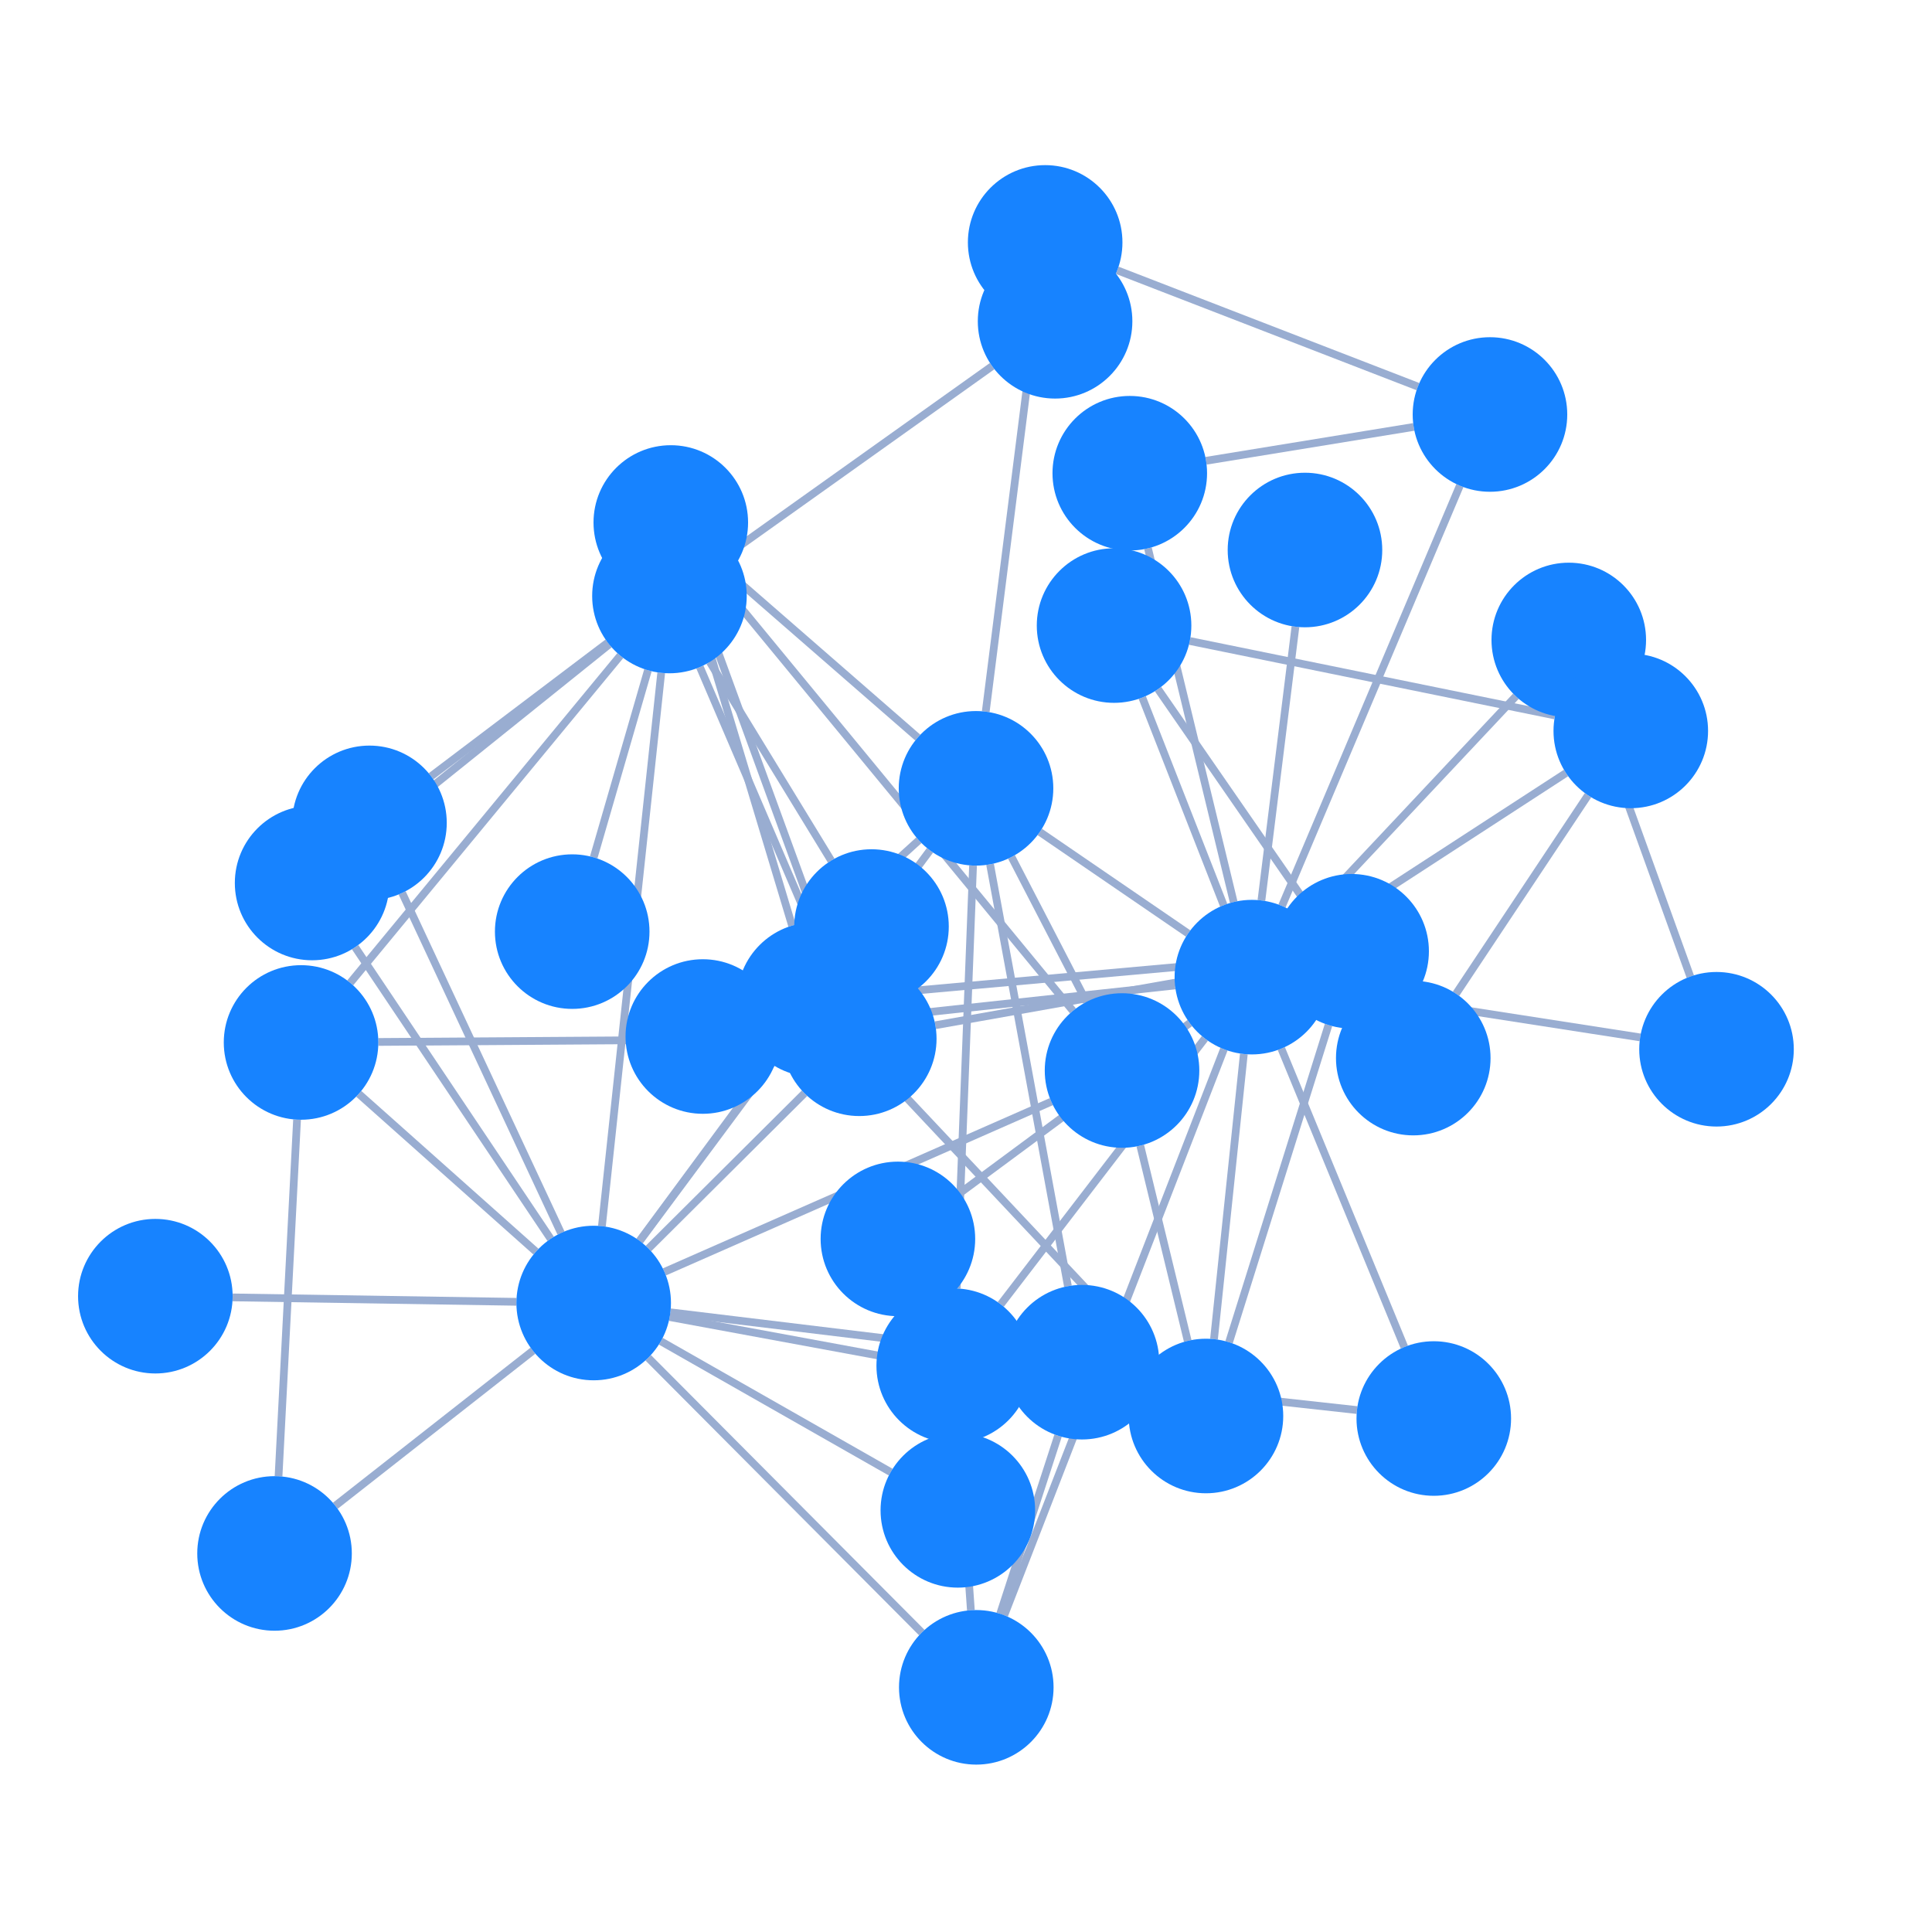
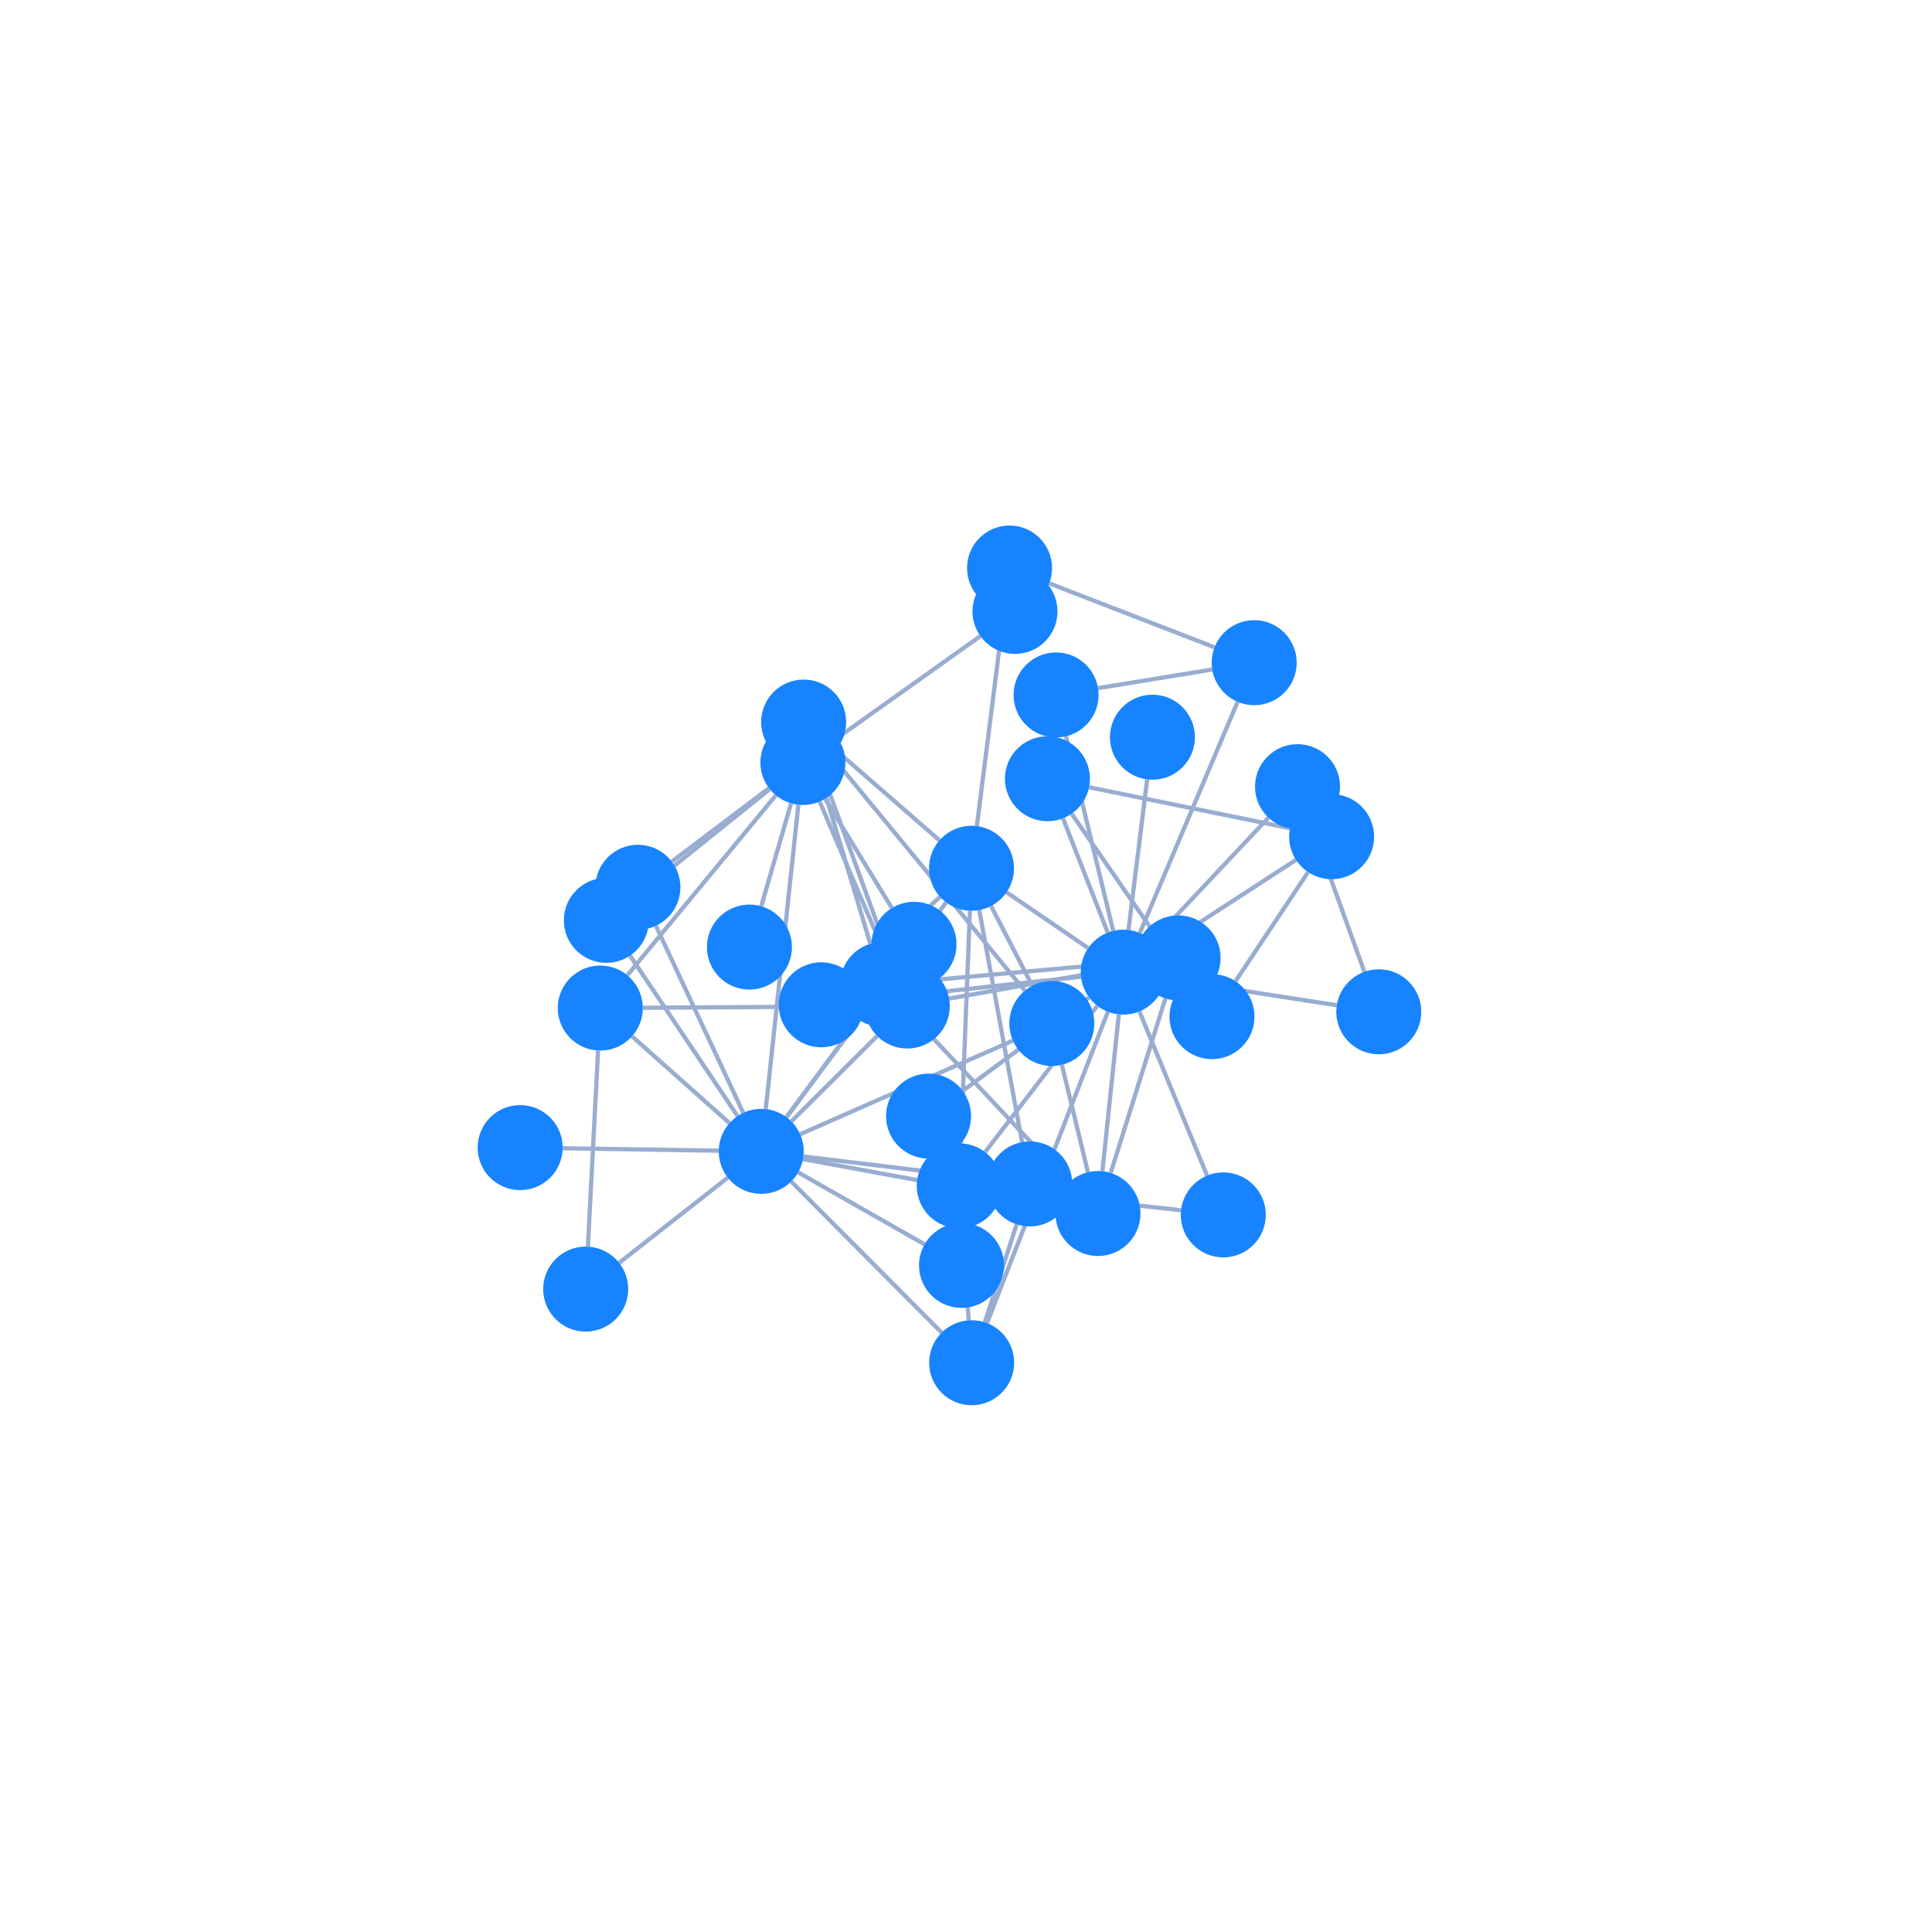
<svg xmlns="http://www.w3.org/2000/svg" width="500" height="500" style="background: transparent; position: absolute; outline: none;" color-interpolation-filters="sRGB" tabindex="1">
  <defs />
-   <g id="g-svg-camera" transform="matrix(2,0,0,2,-250,-250)">
+   <g id="g-svg-camera" transform="matrix(1.1,0,0,1.1,-25.00001,-25.00001)">
    <g id="g-root" fill="none" transform="matrix(1,0,0,1,0,0)">
      <g id="g-svg-7" fill="none" transform="matrix(1,0,0,1,0,0)" />
      <g id="g-svg-6" fill="none" transform="matrix(1,0,0,1,0,0)">
        <g id="0-1" fill="none" marker-start="false" marker-end="false" transform="matrix(1,0,0,1,0,0)">
          <g id="0-1" fill="none" marker-start="false" marker-end="false" stroke="transparent" stroke-width="3" />
          <g transform="matrix(1,0,0,1,249.2291,257.3877)">
            <path id="key" fill="none" d="M 29.724,0 L 0,21.981" stroke-width="1" stroke="rgba(153,173,209,1)" />
            <path id="key" fill="none" d="M 0,0 L 0,0" stroke-width="3" stroke="transparent" />
          </g>
        </g>
        <g id="0-2" fill="none" marker-start="false" marker-end="false" transform="matrix(1,0,0,1,0,0)">
          <g id="0-2" fill="none" marker-start="false" marker-end="false" stroke="transparent" stroke-width="3" />
          <g transform="matrix(1,0,0,1,293.8419,215.0981)">
            <path id="key" fill="none" d="M 0,29.057 L 27.309,0" stroke-width="1" stroke="rgba(153,173,209,1)" />
            <path id="key" fill="none" d="M 0,0 L 0,0" stroke-width="3" stroke="transparent" />
          </g>
        </g>
        <g id="0-3" fill="none" marker-start="false" marker-end="false" transform="matrix(1,0,0,1,0,0)">
          <g id="0-3" fill="none" marker-start="false" marker-end="false" stroke="transparent" stroke-width="3" />
          <g transform="matrix(1,0,0,1,296.8752,252.9756)">
            <path id="key" fill="none" d="M 0,0 L 40.36,6.264" stroke-width="1" stroke="rgba(153,173,209,1)" />
            <path id="key" fill="none" d="M 0,0 L 0,0" stroke-width="3" stroke="transparent" />
          </g>
        </g>
        <g id="0-4" fill="none" marker-start="false" marker-end="false" transform="matrix(1,0,0,1,0,0)">
          <g id="0-4" fill="none" marker-start="false" marker-end="false" stroke="transparent" stroke-width="3" />
          <g transform="matrix(1,0,0,1,272.8094,215.2579)">
            <path id="key" fill="none" d="M 10.534,26.874 L 0,0" stroke-width="1" stroke="rgba(153,173,209,1)" />
            <path id="key" fill="none" d="M 0,0 L 0,0" stroke-width="3" stroke="transparent" />
          </g>
        </g>
        <g id="0-5" fill="none" marker-start="false" marker-end="false" transform="matrix(1,0,0,1,0,0)">
          <g id="0-5" fill="none" marker-start="false" marker-end="false" stroke="transparent" stroke-width="3" />
          <g transform="matrix(1,0,0,1,295.3785,225.0295)">
            <path id="key" fill="none" d="M 0,20.963 L 32.259,0" stroke-width="1" stroke="rgba(153,173,209,1)" />
            <path id="key" fill="none" d="M 0,0 L 0,0" stroke-width="3" stroke="transparent" />
          </g>
        </g>
        <g id="0-7" fill="none" marker-start="false" marker-end="false" transform="matrix(1,0,0,1,0,0)">
          <g id="0-7" fill="none" marker-start="false" marker-end="false" stroke="transparent" stroke-width="3" />
          <g transform="matrix(1,0,0,1,273.5474,195.9531)">
            <path id="key" fill="none" d="M 11.091,45.77 L 0,0" stroke-width="1" stroke="rgba(153,173,209,1)" />
            <path id="key" fill="none" d="M 0,0 L 0,0" stroke-width="3" stroke="transparent" />
          </g>
        </g>
        <g id="0-8" fill="none" marker-start="false" marker-end="false" transform="matrix(1,0,0,1,0,0)">
          <g id="0-8" fill="none" marker-start="false" marker-end="false" stroke="transparent" stroke-width="3" />
          <g transform="matrix(1,0,0,1,290.8038,260.6874)">
            <path id="key" fill="none" d="M 0,0 L 15.917,38.623" stroke-width="1" stroke="rgba(153,173,209,1)" />
            <path id="key" fill="none" d="M 0,0 L 0,0" stroke-width="3" stroke="transparent" />
          </g>
        </g>
        <g id="0-9" fill="none" marker-start="false" marker-end="false" transform="matrix(1,0,0,1,0,0)">
          <g id="0-9" fill="none" marker-start="false" marker-end="false" stroke="transparent" stroke-width="3" />
          <g transform="matrix(1,0,0,1,225.8871,252.517)">
            <path id="key" fill="none" d="M 51.164,0 L 0,5.533" stroke-width="1" stroke="rgba(153,173,209,1)" />
            <path id="key" fill="none" d="M 0,0 L 0,0" stroke-width="3" stroke="transparent" />
          </g>
        </g>
        <g id="0-10" fill="none" marker-start="false" marker-end="false" transform="matrix(1,0,0,1,0,0)">
          <g id="0-10" fill="none" marker-start="false" marker-end="false" stroke="transparent" stroke-width="3" />
          <g transform="matrix(1,0,0,1,259.5494,232.657)">
            <path id="key" fill="none" d="M 19.192,13.136 L 0,0" stroke-width="1" stroke="rgba(153,173,209,1)" />
            <path id="key" fill="none" d="M 0,0 L 0,0" stroke-width="3" stroke="transparent" />
          </g>
        </g>
        <g id="0-11" fill="none" marker-start="false" marker-end="false" transform="matrix(1,0,0,1,0,0)">
          <g id="0-11" fill="none" marker-start="false" marker-end="false" stroke="transparent" stroke-width="3" />
          <g transform="matrix(1,0,0,1,254.9488,260.7644)">
            <path id="key" fill="none" d="M 28.427,0 L 0,73.253" stroke-width="1" stroke="rgba(153,173,209,1)" />
            <path id="key" fill="none" d="M 0,0 L 0,0" stroke-width="3" stroke="transparent" />
          </g>
        </g>
        <g id="0-13" fill="none" marker-start="false" marker-end="false" transform="matrix(1,0,0,1,0,0)">
          <g id="0-13" fill="none" marker-start="false" marker-end="false" stroke="transparent" stroke-width="3" />
          <g transform="matrix(1,0,0,1,290.8904,187.8441)">
            <path id="key" fill="none" d="M 0,54.388 L 23.014,0" stroke-width="1" stroke="rgba(153,173,209,1)" />
            <path id="key" fill="none" d="M 0,0 L 0,0" stroke-width="3" stroke="transparent" />
          </g>
        </g>
        <g id="0-14" fill="none" marker-start="false" marker-end="false" transform="matrix(1,0,0,1,0,0)">
          <g id="0-14" fill="none" marker-start="false" marker-end="false" stroke="transparent" stroke-width="3" />
          <g transform="matrix(1,0,0,1,254.4997,259.3752)">
            <path id="key" fill="none" d="M 26.406,0 L 0,34.411" stroke-width="1" stroke="rgba(153,173,209,1)" />
            <path id="key" fill="none" d="M 0,0 L 0,0" stroke-width="3" stroke="transparent" />
          </g>
        </g>
        <g id="0-15" fill="none" marker-start="false" marker-end="false" transform="matrix(1,0,0,1,0,0)">
          <g id="0-15" fill="none" marker-start="false" marker-end="false" stroke="transparent" stroke-width="3" />
          <g transform="matrix(1,0,0,1,288.2268,206.0946)">
            <path id="key" fill="none" d="M 0,35.424 L 4.402,0" stroke-width="1" stroke="rgba(153,173,209,1)" />
            <path id="key" fill="none" d="M 0,0 L 0,0" stroke-width="3" stroke="transparent" />
          </g>
        </g>
        <g id="0-16" fill="none" marker-start="false" marker-end="false" transform="matrix(1,0,0,1,0,0)">
          <g id="0-16" fill="none" marker-start="false" marker-end="false" stroke="transparent" stroke-width="3" />
          <g transform="matrix(1,0,0,1,282.0909,261.3875)">
            <path id="key" fill="none" d="M 3.862,0 L 0,36.897" stroke-width="1" stroke="rgba(153,173,209,1)" />
            <path id="key" fill="none" d="M 0,0 L 0,0" stroke-width="3" stroke="transparent" />
          </g>
        </g>
        <g id="2-3" fill="none" marker-start="false" marker-end="false" transform="matrix(1,0,0,1,0,0)">
          <g id="2-3" fill="none" marker-start="false" marker-end="false" stroke="transparent" stroke-width="3" />
          <g transform="matrix(1,0,0,1,331.3943,217.2172)">
            <path id="key" fill="none" d="M 0,0 L 12.327,34.151" stroke-width="1" stroke="rgba(153,173,209,1)" />
            <path id="key" fill="none" d="M 0,0 L 0,0" stroke-width="3" stroke="transparent" />
          </g>
        </g>
        <g id="4-5" fill="none" marker-start="false" marker-end="false" transform="matrix(1,0,0,1,0,0)">
          <g id="4-5" fill="none" marker-start="false" marker-end="false" stroke="transparent" stroke-width="3" />
          <g transform="matrix(1,0,0,1,278.9582,207.9455)">
            <path id="key" fill="none" d="M 0,0 L 47.266,9.637" stroke-width="1" stroke="rgba(153,173,209,1)" />
            <path id="key" fill="none" d="M 0,0 L 0,0" stroke-width="3" stroke="transparent" />
          </g>
        </g>
        <g id="4-6" fill="none" marker-start="false" marker-end="false" transform="matrix(1,0,0,1,0,0)">
          <g id="4-6" fill="none" marker-start="false" marker-end="false" stroke="transparent" stroke-width="3" />
          <g transform="matrix(1,0,0,1,274.8487,214.1718)">
            <path id="key" fill="none" d="M 0,0 L 27.338,39.521" stroke-width="1" stroke="rgba(153,173,209,1)" />
            <path id="key" fill="none" d="M 0,0 L 0,0" stroke-width="3" stroke="transparent" />
          </g>
        </g>
        <g id="5-6" fill="none" marker-start="false" marker-end="false" transform="matrix(1,0,0,1,0,0)">
          <g id="5-6" fill="none" marker-start="false" marker-end="false" stroke="transparent" stroke-width="3" />
          <g transform="matrix(1,0,0,1,313.4122,227.9081)">
            <path id="key" fill="none" d="M 17.074,0 L 0,25.681" stroke-width="1" stroke="rgba(153,173,209,1)" />
            <path id="key" fill="none" d="M 0,0 L 0,0" stroke-width="3" stroke="transparent" />
          </g>
        </g>
        <g id="7-13" fill="none" marker-start="false" marker-end="false" transform="matrix(1,0,0,1,0,0)">
          <g id="7-13" fill="none" marker-start="false" marker-end="false" stroke="transparent" stroke-width="3" />
          <g transform="matrix(1,0,0,1,281.062,180.2439)">
            <path id="key" fill="none" d="M 0,4.381 L 26.87,0" stroke-width="1" stroke="rgba(153,173,209,1)" />
            <path id="key" fill="none" d="M 0,0 L 0,0" stroke-width="3" stroke="transparent" />
          </g>
        </g>
        <g id="8-14" fill="none" marker-start="false" marker-end="false" transform="matrix(1,0,0,1,0,0)">
          <g id="8-14" fill="none" marker-start="false" marker-end="false" stroke="transparent" stroke-width="3" />
          <g transform="matrix(1,0,0,1,258.3519,302.8132)">
            <path id="key" fill="none" d="M 42.239,4.649 L 0,0" stroke-width="1" stroke="rgba(153,173,209,1)" />
            <path id="key" fill="none" d="M 0,0 L 0,0" stroke-width="3" stroke="transparent" />
          </g>
        </g>
        <g id="9-10" fill="none" marker-start="false" marker-end="false" transform="matrix(1,0,0,1,0,0)">
          <g id="9-10" fill="none" marker-start="false" marker-end="false" stroke="transparent" stroke-width="3" />
          <g transform="matrix(1,0,0,1,223.3468,233.7329)">
            <path id="key" fill="none" d="M 0,18.668 L 20.549,0" stroke-width="1" stroke="rgba(153,173,209,1)" />
            <path id="key" fill="none" d="M 0,0 L 0,0" stroke-width="3" stroke="transparent" />
          </g>
        </g>
        <g id="10-22" fill="none" marker-start="false" marker-end="false" transform="matrix(1,0,0,1,0,0)">
          <g id="10-22" fill="none" marker-start="false" marker-end="false" stroke="transparent" stroke-width="3" />
          <g transform="matrix(1,0,0,1,207.7857,235.0362)">
            <path id="key" fill="none" d="M 37.548,0 L 0,50.547" stroke-width="1" stroke="rgba(153,173,209,1)" />
            <path id="key" fill="none" d="M 0,0 L 0,0" stroke-width="3" stroke="transparent" />
          </g>
        </g>
        <g id="10-14" fill="none" marker-start="false" marker-end="false" transform="matrix(1,0,0,1,0,0)">
          <g id="10-14" fill="none" marker-start="false" marker-end="false" stroke="transparent" stroke-width="3" />
          <g transform="matrix(1,0,0,1,248.7978,237.0013)">
            <path id="key" fill="none" d="M 2.114,0 L 0,54.725" stroke-width="1" stroke="rgba(153,173,209,1)" />
            <path id="key" fill="none" d="M 0,0 L 0,0" stroke-width="3" stroke="transparent" />
          </g>
        </g>
        <g id="10-12" fill="none" marker-start="false" marker-end="false" transform="matrix(1,0,0,1,0,0)">
          <g id="10-12" fill="none" marker-start="false" marker-end="false" stroke="transparent" stroke-width="3" />
          <g transform="matrix(1,0,0,1,252.5538,166.2881)">
            <path id="key" fill="none" d="M 0,50.8 L 6.434,0" stroke-width="1" stroke="rgba(153,173,209,1)" />
            <path id="key" fill="none" d="M 0,0 L 0,0" stroke-width="3" stroke="transparent" />
          </g>
        </g>
        <g id="10-24" fill="none" marker-start="false" marker-end="false" transform="matrix(1,0,0,1,0,0)">
          <g id="10-24" fill="none" marker-start="false" marker-end="false" stroke="transparent" stroke-width="3" />
          <g transform="matrix(1,0,0,1,253.1124,236.8426)">
            <path id="key" fill="none" d="M 0,0 L 10.076,54.59" stroke-width="1" stroke="rgba(153,173,209,1)" />
            <path id="key" fill="none" d="M 0,0 L 0,0" stroke-width="3" stroke="transparent" />
          </g>
        </g>
        <g id="10-21" fill="none" marker-start="false" marker-end="false" transform="matrix(1,0,0,1,0,0)">
          <g id="10-21" fill="none" marker-start="false" marker-end="false" stroke="transparent" stroke-width="3" />
          <g transform="matrix(1,0,0,1,255.8929,235.8902)">
            <path id="key" fill="none" d="M 0,0 L 9.703,18.752" stroke-width="1" stroke="rgba(153,173,209,1)" />
            <path id="key" fill="none" d="M 0,0 L 0,0" stroke-width="3" stroke="transparent" />
          </g>
        </g>
        <g id="10-20" fill="none" marker-start="false" marker-end="false" transform="matrix(1,0,0,1,0,0)">
          <g id="10-20" fill="none" marker-start="false" marker-end="false" stroke="transparent" stroke-width="3" />
          <g transform="matrix(1,0,0,1,219.3421,199.1782)">
            <path id="key" fill="none" d="M 24.414,21.263 L 0,0" stroke-width="1" stroke="rgba(153,173,209,1)" />
            <path id="key" fill="none" d="M 0,0 L 0,0" stroke-width="3" stroke="transparent" />
          </g>
        </g>
        <g id="11-24" fill="none" marker-start="false" marker-end="false" transform="matrix(1,0,0,1,0,0)">
          <g id="11-24" fill="none" marker-start="false" marker-end="false" stroke="transparent" stroke-width="3" />
          <g transform="matrix(1,0,0,1,254.4216,310.7774)">
            <path id="key" fill="none" d="M 0,23.052 L 7.491,0" stroke-width="1" stroke="rgba(153,173,209,1)" />
            <path id="key" fill="none" d="M 0,0 L 0,0" stroke-width="3" stroke="transparent" />
          </g>
        </g>
        <g id="11-22" fill="none" marker-start="false" marker-end="false" transform="matrix(1,0,0,1,0,0)">
          <g id="11-22" fill="none" marker-start="false" marker-end="false" stroke="transparent" stroke-width="3" />
          <g transform="matrix(1,0,0,1,208.8778,300.6972)">
            <path id="key" fill="none" d="M 35.398,35.556 L 0,0" stroke-width="1" stroke="rgba(153,173,209,1)" />
            <path id="key" fill="none" d="M 0,0 L 0,0" stroke-width="3" stroke="transparent" />
          </g>
        </g>
        <g id="11-14" fill="none" marker-start="false" marker-end="false" transform="matrix(1,0,0,1,0,0)">
          <g id="11-14" fill="none" marker-start="false" marker-end="false" stroke="transparent" stroke-width="3" />
          <g transform="matrix(1,0,0,1,249.1115,311.6947)">
            <path id="key" fill="none" d="M 1.52,21.669 L 0,0" stroke-width="1" stroke="rgba(153,173,209,1)" />
            <path id="key" fill="none" d="M 0,0 L 0,0" stroke-width="3" stroke="transparent" />
          </g>
        </g>
        <g id="12-13" fill="none" marker-start="false" marker-end="false" transform="matrix(1,0,0,1,0,0)">
          <g id="12-13" fill="none" marker-start="false" marker-end="false" stroke="transparent" stroke-width="3" />
          <g transform="matrix(1,0,0,1,269.5703,159.9755)">
            <path id="key" fill="none" d="M 0,0 L 38.905,15.051" stroke-width="1" stroke="rgba(153,173,209,1)" />
            <path id="key" fill="none" d="M 0,0 L 0,0" stroke-width="3" stroke="transparent" />
          </g>
        </g>
        <g id="16-17" fill="none" marker-start="false" marker-end="false" transform="matrix(1,0,0,1,0,0)">
          <g id="16-17" fill="none" marker-start="false" marker-end="false" stroke="transparent" stroke-width="3" />
          <g transform="matrix(1,0,0,1,237.2252,261.6371)">
            <path id="key" fill="none" d="M 36.973,39.309 L 0,0" stroke-width="1" stroke="rgba(153,173,209,1)" />
            <path id="key" fill="none" d="M 0,0 L 0,0" stroke-width="3" stroke="transparent" />
          </g>
        </g>
        <g id="16-18" fill="none" marker-start="false" marker-end="false" transform="matrix(1,0,0,1,0,0)">
          <g id="16-18" fill="none" marker-start="false" marker-end="false" stroke="transparent" stroke-width="3" />
          <g transform="matrix(1,0,0,1,284.0411,257.6363)">
            <path id="key" fill="none" d="M 0,41.051 L 12.868,0" stroke-width="1" stroke="rgba(153,173,209,1)" />
            <path id="key" fill="none" d="M 0,0 L 0,0" stroke-width="3" stroke="transparent" />
          </g>
        </g>
        <g id="16-21" fill="none" marker-start="false" marker-end="false" transform="matrix(1,0,0,1,0,0)">
          <g id="16-21" fill="none" marker-start="false" marker-end="false" stroke="transparent" stroke-width="3" />
          <g transform="matrix(1,0,0,1,272.5515,273.2414)">
            <path id="key" fill="none" d="M 6.138,25.271 L 0,0" stroke-width="1" stroke="rgba(153,173,209,1)" />
            <path id="key" fill="none" d="M 0,0 L 0,0" stroke-width="3" stroke="transparent" />
          </g>
        </g>
        <g id="16-22" fill="none" marker-start="false" marker-end="false" transform="matrix(1,0,0,1,0,0)">
          <g id="16-22" fill="none" marker-start="false" marker-end="false" stroke="transparent" stroke-width="3" />
          <g transform="matrix(1,0,0,1,211.6565,295.425)">
            <path id="key" fill="none" d="M 59.56,10.99 L 0,0" stroke-width="1" stroke="rgba(153,173,209,1)" />
            <path id="key" fill="none" d="M 0,0 L 0,0" stroke-width="3" stroke="transparent" />
          </g>
        </g>
        <g id="17-18" fill="none" marker-start="false" marker-end="false" transform="matrix(1,0,0,1,0,0)">
          <g id="17-18" fill="none" marker-start="false" marker-end="false" stroke="transparent" stroke-width="3" />
          <g transform="matrix(1,0,0,1,240.3336,248.9907)">
            <path id="key" fill="none" d="M 0,4.466 L 49.607,0" stroke-width="1" stroke="rgba(153,173,209,1)" />
            <path id="key" fill="none" d="M 0,0 L 0,0" stroke-width="3" stroke="transparent" />
          </g>
        </g>
        <g id="17-20" fill="none" marker-start="false" marker-end="false" transform="matrix(1,0,0,1,0,0)">
          <g id="17-20" fill="none" marker-start="false" marker-end="false" stroke="transparent" stroke-width="3" />
          <g transform="matrix(1,0,0,1,214.6817,202.1867)">
            <path id="key" fill="none" d="M 12.812,42.59 L 0,0" stroke-width="1" stroke="rgba(153,173,209,1)" />
            <path id="key" fill="none" d="M 0,0 L 0,0" stroke-width="3" stroke="transparent" />
          </g>
        </g>
        <g id="18-19" fill="none" marker-start="false" marker-end="false" transform="matrix(1,0,0,1,0,0)">
          <g id="18-19" fill="none" marker-start="false" marker-end="false" stroke="transparent" stroke-width="3" />
          <g transform="matrix(1,0,0,1,246.0346,249.8437)">
            <path id="key" fill="none" d="M 44.02,0 L 0,7.822" stroke-width="1" stroke="rgba(153,173,209,1)" />
            <path id="key" fill="none" d="M 0,0 L 0,0" stroke-width="3" stroke="transparent" />
          </g>
        </g>
        <g id="19-20" fill="none" marker-start="false" marker-end="false" transform="matrix(1,0,0,1,0,0)">
          <g id="19-20" fill="none" marker-start="false" marker-end="false" stroke="transparent" stroke-width="3" />
          <g transform="matrix(1,0,0,1,215.2303,202.0042)">
            <path id="key" fill="none" d="M 17.529,48.018 L 0,0" stroke-width="1" stroke="rgba(153,173,209,1)" />
            <path id="key" fill="none" d="M 0,0 L 0,0" stroke-width="3" stroke="transparent" />
          </g>
        </g>
        <g id="19-33" fill="none" marker-start="false" marker-end="false" transform="matrix(1,0,0,1,0,0)">
          <g id="19-33" fill="none" marker-start="false" marker-end="false" stroke="transparent" stroke-width="3" />
          <g transform="matrix(1,0,0,1,173.9563,259.4817)">
            <path id="key" fill="none" d="M 52.233,0 L 0,0.346" stroke-width="1" stroke="rgba(153,173,209,1)" />
            <path id="key" fill="none" d="M 0,0 L 0,0" stroke-width="3" stroke="transparent" />
          </g>
        </g>
        <g id="19-22" fill="none" marker-start="false" marker-end="false" transform="matrix(1,0,0,1,0,0)">
          <g id="19-22" fill="none" marker-start="false" marker-end="false" stroke="transparent" stroke-width="3" />
          <g transform="matrix(1,0,0,1,208.9113,266.4689)">
            <path id="key" fill="none" d="M 20.189,0 L 0,20.088" stroke-width="1" stroke="rgba(153,173,209,1)" />
            <path id="key" fill="none" d="M 0,0 L 0,0" stroke-width="3" stroke="transparent" />
          </g>
        </g>
        <g id="19-23" fill="none" marker-start="false" marker-end="false" transform="matrix(1,0,0,1,0,0)">
          <g id="19-23" fill="none" marker-start="false" marker-end="false" stroke="transparent" stroke-width="3" />
          <g transform="matrix(1,0,0,1,215.5665,211.3137)">
            <path id="key" fill="none" d="M 16.682,38.911 L 0,0" stroke-width="1" stroke="rgba(153,173,209,1)" />
            <path id="key" fill="none" d="M 0,0 L 0,0" stroke-width="3" stroke="transparent" />
          </g>
        </g>
        <g id="20-21" fill="none" marker-start="false" marker-end="false" transform="matrix(1,0,0,1,0,0)">
          <g id="20-21" fill="none" marker-start="false" marker-end="false" stroke="transparent" stroke-width="3" />
          <g transform="matrix(1,0,0,1,218.1576,200.3303)">
            <path id="key" fill="none" d="M 0,0 L 45.677,55.474" stroke-width="1" stroke="rgba(153,173,209,1)" />
            <path id="key" fill="none" d="M 0,0 L 0,0" stroke-width="3" stroke="transparent" />
          </g>
        </g>
        <g id="21-22" fill="none" marker-start="false" marker-end="false" transform="matrix(1,0,0,1,0,0)">
          <g id="21-22" fill="none" marker-start="false" marker-end="false" stroke="transparent" stroke-width="3" />
          <g transform="matrix(1,0,0,1,210.9755,267.5518)">
            <path id="key" fill="none" d="M 50.063,0 L 0,22.031" stroke-width="1" stroke="rgba(153,173,209,1)" />
            <path id="key" fill="none" d="M 0,0 L 0,0" stroke-width="3" stroke="transparent" />
          </g>
        </g>
        <g id="22-24" fill="none" marker-start="false" marker-end="false" transform="matrix(1,0,0,1,0,0)">
          <g id="22-24" fill="none" marker-start="false" marker-end="false" stroke="transparent" stroke-width="3" />
          <g transform="matrix(1,0,0,1,211.7499,294.8135)">
            <path id="key" fill="none" d="M 0,0 L 43.326,5.25" stroke-width="1" stroke="rgba(153,173,209,1)" />
            <path id="key" fill="none" d="M 0,0 L 0,0" stroke-width="3" stroke="transparent" />
          </g>
        </g>
        <g id="22-25" fill="none" marker-start="false" marker-end="false" transform="matrix(1,0,0,1,0,0)">
          <g id="22-25" fill="none" marker-start="false" marker-end="false" stroke="transparent" stroke-width="3" />
          <g transform="matrix(1,0,0,1,155.1015,292.8828)">
            <path id="key" fill="none" d="M 36.722,0.572 L 0,0" stroke-width="1" stroke="rgba(153,173,209,1)" />
            <path id="key" fill="none" d="M 0,0 L 0,0" stroke-width="3" stroke="transparent" />
          </g>
        </g>
        <g id="22-26" fill="none" marker-start="false" marker-end="false" transform="matrix(1,0,0,1,0,0)">
          <g id="22-26" fill="none" marker-start="false" marker-end="false" stroke="transparent" stroke-width="3" />
          <g transform="matrix(1,0,0,1,210.5127,298.5582)">
            <path id="key" fill="none" d="M 0,0 L 29.741,16.933" stroke-width="1" stroke="rgba(153,173,209,1)" />
            <path id="key" fill="none" d="M 0,0 L 0,0" stroke-width="3" stroke="transparent" />
          </g>
        </g>
        <g id="22-23" fill="none" marker-start="false" marker-end="false" transform="matrix(1,0,0,1,0,0)">
          <g id="22-23" fill="none" marker-start="false" marker-end="false" stroke="transparent" stroke-width="3" />
          <g transform="matrix(1,0,0,1,202.888,212.0658)">
            <path id="key" fill="none" d="M 0,71.602 L 7.673,0" stroke-width="1" stroke="rgba(153,173,209,1)" />
            <path id="key" fill="none" d="M 0,0 L 0,0" stroke-width="3" stroke="transparent" />
          </g>
        </g>
        <g id="22-28" fill="none" marker-start="false" marker-end="false" transform="matrix(1,0,0,1,0,0)">
          <g id="22-28" fill="none" marker-start="false" marker-end="false" stroke="transparent" stroke-width="3" />
          <g transform="matrix(1,0,0,1,177.0407,240.5401)">
            <path id="key" fill="none" d="M 20.551,44.01 L 0,0" stroke-width="1" stroke="rgba(153,173,209,1)" />
            <path id="key" fill="none" d="M 0,0 L 0,0" stroke-width="3" stroke="transparent" />
          </g>
        </g>
        <g id="22-30" fill="none" marker-start="false" marker-end="false" transform="matrix(1,0,0,1,0,0)">
          <g id="22-30" fill="none" marker-start="false" marker-end="false" stroke="transparent" stroke-width="3" />
          <g transform="matrix(1,0,0,1,170.9557,247.565)">
            <path id="key" fill="none" d="M 25.299,37.739 L 0,0" stroke-width="1" stroke="rgba(153,173,209,1)" />
            <path id="key" fill="none" d="M 0,0 L 0,0" stroke-width="3" stroke="transparent" />
          </g>
        </g>
        <g id="22-31" fill="none" marker-start="false" marker-end="false" transform="matrix(1,0,0,1,0,0)">
          <g id="22-31" fill="none" marker-start="false" marker-end="false" stroke="transparent" stroke-width="3" />
          <g transform="matrix(1,0,0,1,207.7603,252.9406)">
            <path id="key" fill="none" d="M 0,32.623 L 24.074,0" stroke-width="1" stroke="rgba(153,173,209,1)" />
            <path id="key" fill="none" d="M 0,0 L 0,0" stroke-width="3" stroke="transparent" />
          </g>
        </g>
        <g id="22-32" fill="none" marker-start="false" marker-end="false" transform="matrix(1,0,0,1,0,0)">
          <g id="22-32" fill="none" marker-start="false" marker-end="false" stroke="transparent" stroke-width="3" />
          <g transform="matrix(1,0,0,1,168.3921,299.7835)">
            <path id="key" fill="none" d="M 25.563,0 L 0,20.059" stroke-width="1" stroke="rgba(153,173,209,1)" />
            <path id="key" fill="none" d="M 0,0 L 0,0" stroke-width="3" stroke="transparent" />
          </g>
        </g>
        <g id="22-33" fill="none" marker-start="false" marker-end="false" transform="matrix(1,0,0,1,0,0)">
          <g id="22-33" fill="none" marker-start="false" marker-end="false" stroke="transparent" stroke-width="3" />
          <g transform="matrix(1,0,0,1,171.4249,266.5435)">
            <path id="key" fill="none" d="M 22.929,20.417 L 0,0" stroke-width="1" stroke="rgba(153,173,209,1)" />
            <path id="key" fill="none" d="M 0,0 L 0,0" stroke-width="3" stroke="transparent" />
          </g>
        </g>
        <g id="23-28" fill="none" marker-start="false" marker-end="false" transform="matrix(1,0,0,1,0,0)">
          <g id="23-28" fill="none" marker-start="false" marker-end="false" stroke="transparent" stroke-width="3" />
          <g transform="matrix(1,0,0,1,180.7855,208.1548)">
            <path id="key" fill="none" d="M 22.865,0 L 0,17.292" stroke-width="1" stroke="rgba(153,173,209,1)" />
            <path id="key" fill="none" d="M 0,0 L 0,0" stroke-width="3" stroke="transparent" />
          </g>
        </g>
        <g id="23-27" fill="none" marker-start="false" marker-end="false" transform="matrix(1,0,0,1,0,0)">
          <g id="23-27" fill="none" marker-start="false" marker-end="false" stroke="transparent" stroke-width="3" />
          <g transform="matrix(1,0,0,1,201.8267,211.7277)">
            <path id="key" fill="none" d="M 7.017,0 L 0,24.218" stroke-width="1" stroke="rgba(153,173,209,1)" />
            <path id="key" fill="none" d="M 0,0 L 0,0" stroke-width="3" stroke="transparent" />
          </g>
        </g>
        <g id="23-29" fill="none" marker-start="false" marker-end="false" transform="matrix(1,0,0,1,0,0)">
          <g id="23-29" fill="none" marker-start="false" marker-end="false" stroke="transparent" stroke-width="3" />
          <g transform="matrix(1,0,0,1,219.7708,172.3764)">
            <path id="key" fill="none" d="M 0,23.944 L 33.612,0" stroke-width="1" stroke="rgba(153,173,209,1)" />
            <path id="key" fill="none" d="M 0,0 L 0,0" stroke-width="3" stroke="transparent" />
          </g>
        </g>
        <g id="23-30" fill="none" marker-start="false" marker-end="false" transform="matrix(1,0,0,1,0,0)">
          <g id="23-30" fill="none" marker-start="false" marker-end="false" stroke="transparent" stroke-width="3" />
          <g transform="matrix(1,0,0,1,173.1842,208.3846)">
            <path id="key" fill="none" d="M 30.645,0 L 0,24.612" stroke-width="1" stroke="rgba(153,173,209,1)" />
            <path id="key" fill="none" d="M 0,0 L 0,0" stroke-width="3" stroke="transparent" />
          </g>
        </g>
        <g id="23-31" fill="none" marker-start="false" marker-end="false" transform="matrix(1,0,0,1,0,0)">
          <g id="23-31" fill="none" marker-start="false" marker-end="false" stroke="transparent" stroke-width="3" />
          <g transform="matrix(1,0,0,1,216.8418,210.6548)">
            <path id="key" fill="none" d="M 0,0 L 15.715,25.707" stroke-width="1" stroke="rgba(153,173,209,1)" />
            <path id="key" fill="none" d="M 0,0 L 0,0" stroke-width="3" stroke="transparent" />
          </g>
        </g>
        <g id="23-33" fill="none" marker-start="false" marker-end="false" transform="matrix(1,0,0,1,0,0)">
          <g id="23-33" fill="none" marker-start="false" marker-end="false" stroke="transparent" stroke-width="3" />
          <g transform="matrix(1,0,0,1,170.3211,209.8359)">
            <path id="key" fill="none" d="M 34.941,0 L 0,42.344" stroke-width="1" stroke="rgba(153,173,209,1)" />
            <path id="key" fill="none" d="M 0,0 L 0,0" stroke-width="3" stroke="transparent" />
          </g>
        </g>
        <g id="32-33" fill="none" marker-start="false" marker-end="false" transform="matrix(1,0,0,1,0,0)">
          <g id="32-33" fill="none" marker-start="false" marker-end="false" stroke="transparent" stroke-width="3" />
          <g transform="matrix(1,0,0,1,161.0432,269.88)">
            <path id="key" fill="none" d="M 0,46.149 L 2.395,0" stroke-width="1" stroke="rgba(153,173,209,1)" />
            <path id="key" fill="none" d="M 0,0 L 0,0" stroke-width="3" stroke="transparent" />
          </g>
        </g>
      </g>
      <g id="g-svg-5" fill="none" transform="matrix(1,0,0,1,0,0)">
        <g id="0" fill="none" transform="matrix(1,0,0,1,286.9935,251.4418)">
          <g transform="matrix(1,0,0,1,0,0)">
            <circle id="key" fill="rgba(23,131,255,1)" transform="translate(-10,-10)" cx="10" cy="10" r="10" />
          </g>
        </g>
        <g id="1" fill="none" transform="matrix(1,0,0,1,241.1887,285.3146)">
          <g transform="matrix(1,0,0,1,0,0)">
            <circle id="key" fill="rgba(23,131,255,1)" transform="translate(-10,-10)" cx="10" cy="10" r="10" />
          </g>
        </g>
        <g id="2" fill="none" transform="matrix(1,0,0,1,327.9991,207.8112)">
          <g transform="matrix(1,0,0,1,0,0)">
            <circle id="key" fill="rgba(23,131,255,1)" transform="translate(-10,-10)" cx="10" cy="10" r="10" />
          </g>
        </g>
        <g id="3" fill="none" transform="matrix(1,0,0,1,347.1164,260.7738)">
          <g transform="matrix(1,0,0,1,0,0)">
            <circle id="key" fill="rgba(23,131,255,1)" transform="translate(-10,-10)" cx="10" cy="10" r="10" />
          </g>
        </g>
        <g id="4" fill="none" transform="matrix(1,0,0,1,269.1598,205.9476)">
          <g transform="matrix(1,0,0,1,0,0)">
            <circle id="key" fill="rgba(23,131,255,1)" transform="translate(-10,-10)" cx="10" cy="10" r="10" />
          </g>
        </g>
        <g id="5" fill="none" transform="matrix(1,0,0,1,336.0229,219.5806)">
          <g transform="matrix(1,0,0,1,0,0)">
            <circle id="key" fill="rgba(23,131,255,1)" transform="translate(-10,-10)" cx="10" cy="10" r="10" />
          </g>
        </g>
        <g id="6" fill="none" transform="matrix(1,0,0,1,307.8757,261.9169)">
          <g transform="matrix(1,0,0,1,0,0)">
            <circle id="key" fill="rgba(23,131,255,1)" transform="translate(-10,-10)" cx="10" cy="10" r="10" />
          </g>
        </g>
        <g id="7" fill="none" transform="matrix(1,0,0,1,271.1924,186.2343)">
          <g transform="matrix(1,0,0,1,0,0)">
            <circle id="key" fill="rgba(23,131,255,1)" transform="translate(-10,-10)" cx="10" cy="10" r="10" />
          </g>
        </g>
        <g id="8" fill="none" transform="matrix(1,0,0,1,310.5313,308.5559)">
          <g transform="matrix(1,0,0,1,0,0)">
            <circle id="key" fill="rgba(23,131,255,1)" transform="translate(-10,-10)" cx="10" cy="10" r="10" />
          </g>
        </g>
        <g id="9" fill="none" transform="matrix(1,0,0,1,215.9451,259.1251)">
          <g transform="matrix(1,0,0,1,0,0)">
            <circle id="key" fill="rgba(23,131,255,1)" transform="translate(-10,-10)" cx="10" cy="10" r="10" />
          </g>
        </g>
        <g id="10" fill="none" transform="matrix(1,0,0,1,251.2974,227.0087)">
          <g transform="matrix(1,0,0,1,0,0)">
            <circle id="key" fill="rgba(23,131,255,1)" transform="translate(-10,-10)" cx="10" cy="10" r="10" />
          </g>
        </g>
        <g id="11" fill="none" transform="matrix(1,0,0,1,251.331,343.3397)">
          <g transform="matrix(1,0,0,1,0,0)">
            <circle id="key" fill="rgba(23,131,255,1)" transform="translate(-10,-10)" cx="10" cy="10" r="10" />
          </g>
        </g>
        <g id="12" fill="none" transform="matrix(1,0,0,1,260.2439,156.3674)">
          <g transform="matrix(1,0,0,1,0,0)">
            <circle id="key" fill="rgba(23,131,255,1)" transform="translate(-10,-10)" cx="10" cy="10" r="10" />
          </g>
        </g>
        <g id="13" fill="none" transform="matrix(1,0,0,1,317.8016,178.6346)">
          <g transform="matrix(1,0,0,1,0,0)">
            <circle id="key" fill="rgba(23,131,255,1)" transform="translate(-10,-10)" cx="10" cy="10" r="10" />
          </g>
        </g>
        <g id="14" fill="none" transform="matrix(1,0,0,1,248.4119,301.7192)">
          <g transform="matrix(1,0,0,1,0,0)">
            <circle id="key" fill="rgba(23,131,255,1)" transform="translate(-10,-10)" cx="10" cy="10" r="10" />
          </g>
        </g>
        <g id="15" fill="none" transform="matrix(1,0,0,1,293.8626,196.171)">
          <g transform="matrix(1,0,0,1,0,0)">
            <circle id="key" fill="rgba(23,131,255,1)" transform="translate(-10,-10)" cx="10" cy="10" r="10" />
          </g>
        </g>
        <g id="16" fill="none" transform="matrix(1,0,0,1,281.05,308.2299)">
          <g transform="matrix(1,0,0,1,0,0)">
            <circle id="key" fill="rgba(23,131,255,1)" transform="translate(-10,-10)" cx="10" cy="10" r="10" />
          </g>
        </g>
        <g id="17" fill="none" transform="matrix(1,0,0,1,230.3738,254.3529)">
          <g transform="matrix(1,0,0,1,0,0)">
            <circle id="key" fill="rgba(23,131,255,1)" transform="translate(-10,-10)" cx="10" cy="10" r="10" />
          </g>
        </g>
        <g id="18" fill="none" transform="matrix(1,0,0,1,299.9,248.0941)">
          <g transform="matrix(1,0,0,1,0,0)">
            <circle id="key" fill="rgba(23,131,255,1)" transform="translate(-10,-10)" cx="10" cy="10" r="10" />
          </g>
        </g>
        <g id="19" fill="none" transform="matrix(1,0,0,1,236.1889,259.4155)">
          <g transform="matrix(1,0,0,1,0,0)">
            <circle id="key" fill="rgba(23,131,255,1)" transform="translate(-10,-10)" cx="10" cy="10" r="10" />
          </g>
        </g>
        <g id="20" fill="none" transform="matrix(1,0,0,1,211.8011,192.6105)">
          <g transform="matrix(1,0,0,1,0,0)">
            <circle id="key" fill="rgba(23,131,255,1)" transform="translate(-10,-10)" cx="10" cy="10" r="10" />
          </g>
        </g>
        <g id="21" fill="none" transform="matrix(1,0,0,1,270.1912,263.524)">
          <g transform="matrix(1,0,0,1,0,0)">
            <circle id="key" fill="rgba(23,131,255,1)" transform="translate(-10,-10)" cx="10" cy="10" r="10" />
          </g>
        </g>
        <g id="22" fill="none" transform="matrix(1,0,0,1,201.8225,293.6104)">
          <g transform="matrix(1,0,0,1,0,0)">
            <circle id="key" fill="rgba(23,131,255,1)" transform="translate(-10,-10)" cx="10" cy="10" r="10" />
          </g>
        </g>
        <g id="23" fill="none" transform="matrix(1,0,0,1,211.6261,202.1227)">
          <g transform="matrix(1,0,0,1,0,0)">
            <circle id="key" fill="rgba(23,131,255,1)" transform="translate(-10,-10)" cx="10" cy="10" r="10" />
          </g>
        </g>
        <g id="24" fill="none" transform="matrix(1,0,0,1,265.0034,301.267)">
          <g transform="matrix(1,0,0,1,0,0)">
            <circle id="key" fill="rgba(23,131,255,1)" transform="translate(-10,-10)" cx="10" cy="10" r="10" />
          </g>
        </g>
        <g id="25" fill="none" transform="matrix(1,0,0,1,145.1027,292.7271)">
          <g transform="matrix(1,0,0,1,0,0)">
            <circle id="key" fill="rgba(23,131,255,1)" transform="translate(-10,-10)" cx="10" cy="10" r="10" />
          </g>
        </g>
        <g id="26" fill="none" transform="matrix(1,0,0,1,248.944,320.4392)">
          <g transform="matrix(1,0,0,1,0,0)">
            <circle id="key" fill="rgba(23,131,255,1)" transform="translate(-10,-10)" cx="10" cy="10" r="10" />
          </g>
        </g>
        <g id="27" fill="none" transform="matrix(1,0,0,1,199.0439,245.5507)">
          <g transform="matrix(1,0,0,1,0,0)">
            <circle id="key" fill="rgba(23,131,255,1)" transform="translate(-10,-10)" cx="10" cy="10" r="10" />
          </g>
        </g>
        <g id="28" fill="none" transform="matrix(1,0,0,1,172.8097,231.4793)">
          <g transform="matrix(1,0,0,1,0,0)">
            <circle id="key" fill="rgba(23,131,255,1)" transform="translate(-10,-10)" cx="10" cy="10" r="10" />
          </g>
        </g>
        <g id="29" fill="none" transform="matrix(1,0,0,1,261.5273,166.5743)">
          <g transform="matrix(1,0,0,1,0,0)">
            <circle id="key" fill="rgba(23,131,255,1)" transform="translate(-10,-10)" cx="10" cy="10" r="10" />
          </g>
        </g>
        <g id="30" fill="none" transform="matrix(1,0,0,1,165.3875,239.2587)">
          <g transform="matrix(1,0,0,1,0,0)">
            <circle id="key" fill="rgba(23,131,255,1)" transform="translate(-10,-10)" cx="10" cy="10" r="10" />
          </g>
        </g>
        <g id="31" fill="none" transform="matrix(1,0,0,1,237.7724,244.8943)">
          <g transform="matrix(1,0,0,1,0,0)">
            <circle id="key" fill="rgba(23,131,255,1)" transform="translate(-10,-10)" cx="10" cy="10" r="10" />
          </g>
        </g>
        <g id="32" fill="none" transform="matrix(1,0,0,1,160.5249,326.0154)">
          <g transform="matrix(1,0,0,1,0,0)">
            <circle id="key" fill="rgba(23,131,255,1)" transform="translate(-10,-10)" cx="10" cy="10" r="10" />
          </g>
        </g>
        <g id="33" fill="none" transform="matrix(1,0,0,1,163.9566,259.8935)">
          <g transform="matrix(1,0,0,1,0,0)">
            <circle id="key" fill="rgba(23,131,255,1)" transform="translate(-10,-10)" cx="10" cy="10" r="10" />
          </g>
        </g>
      </g>
    </g>
  </g>
</svg>
